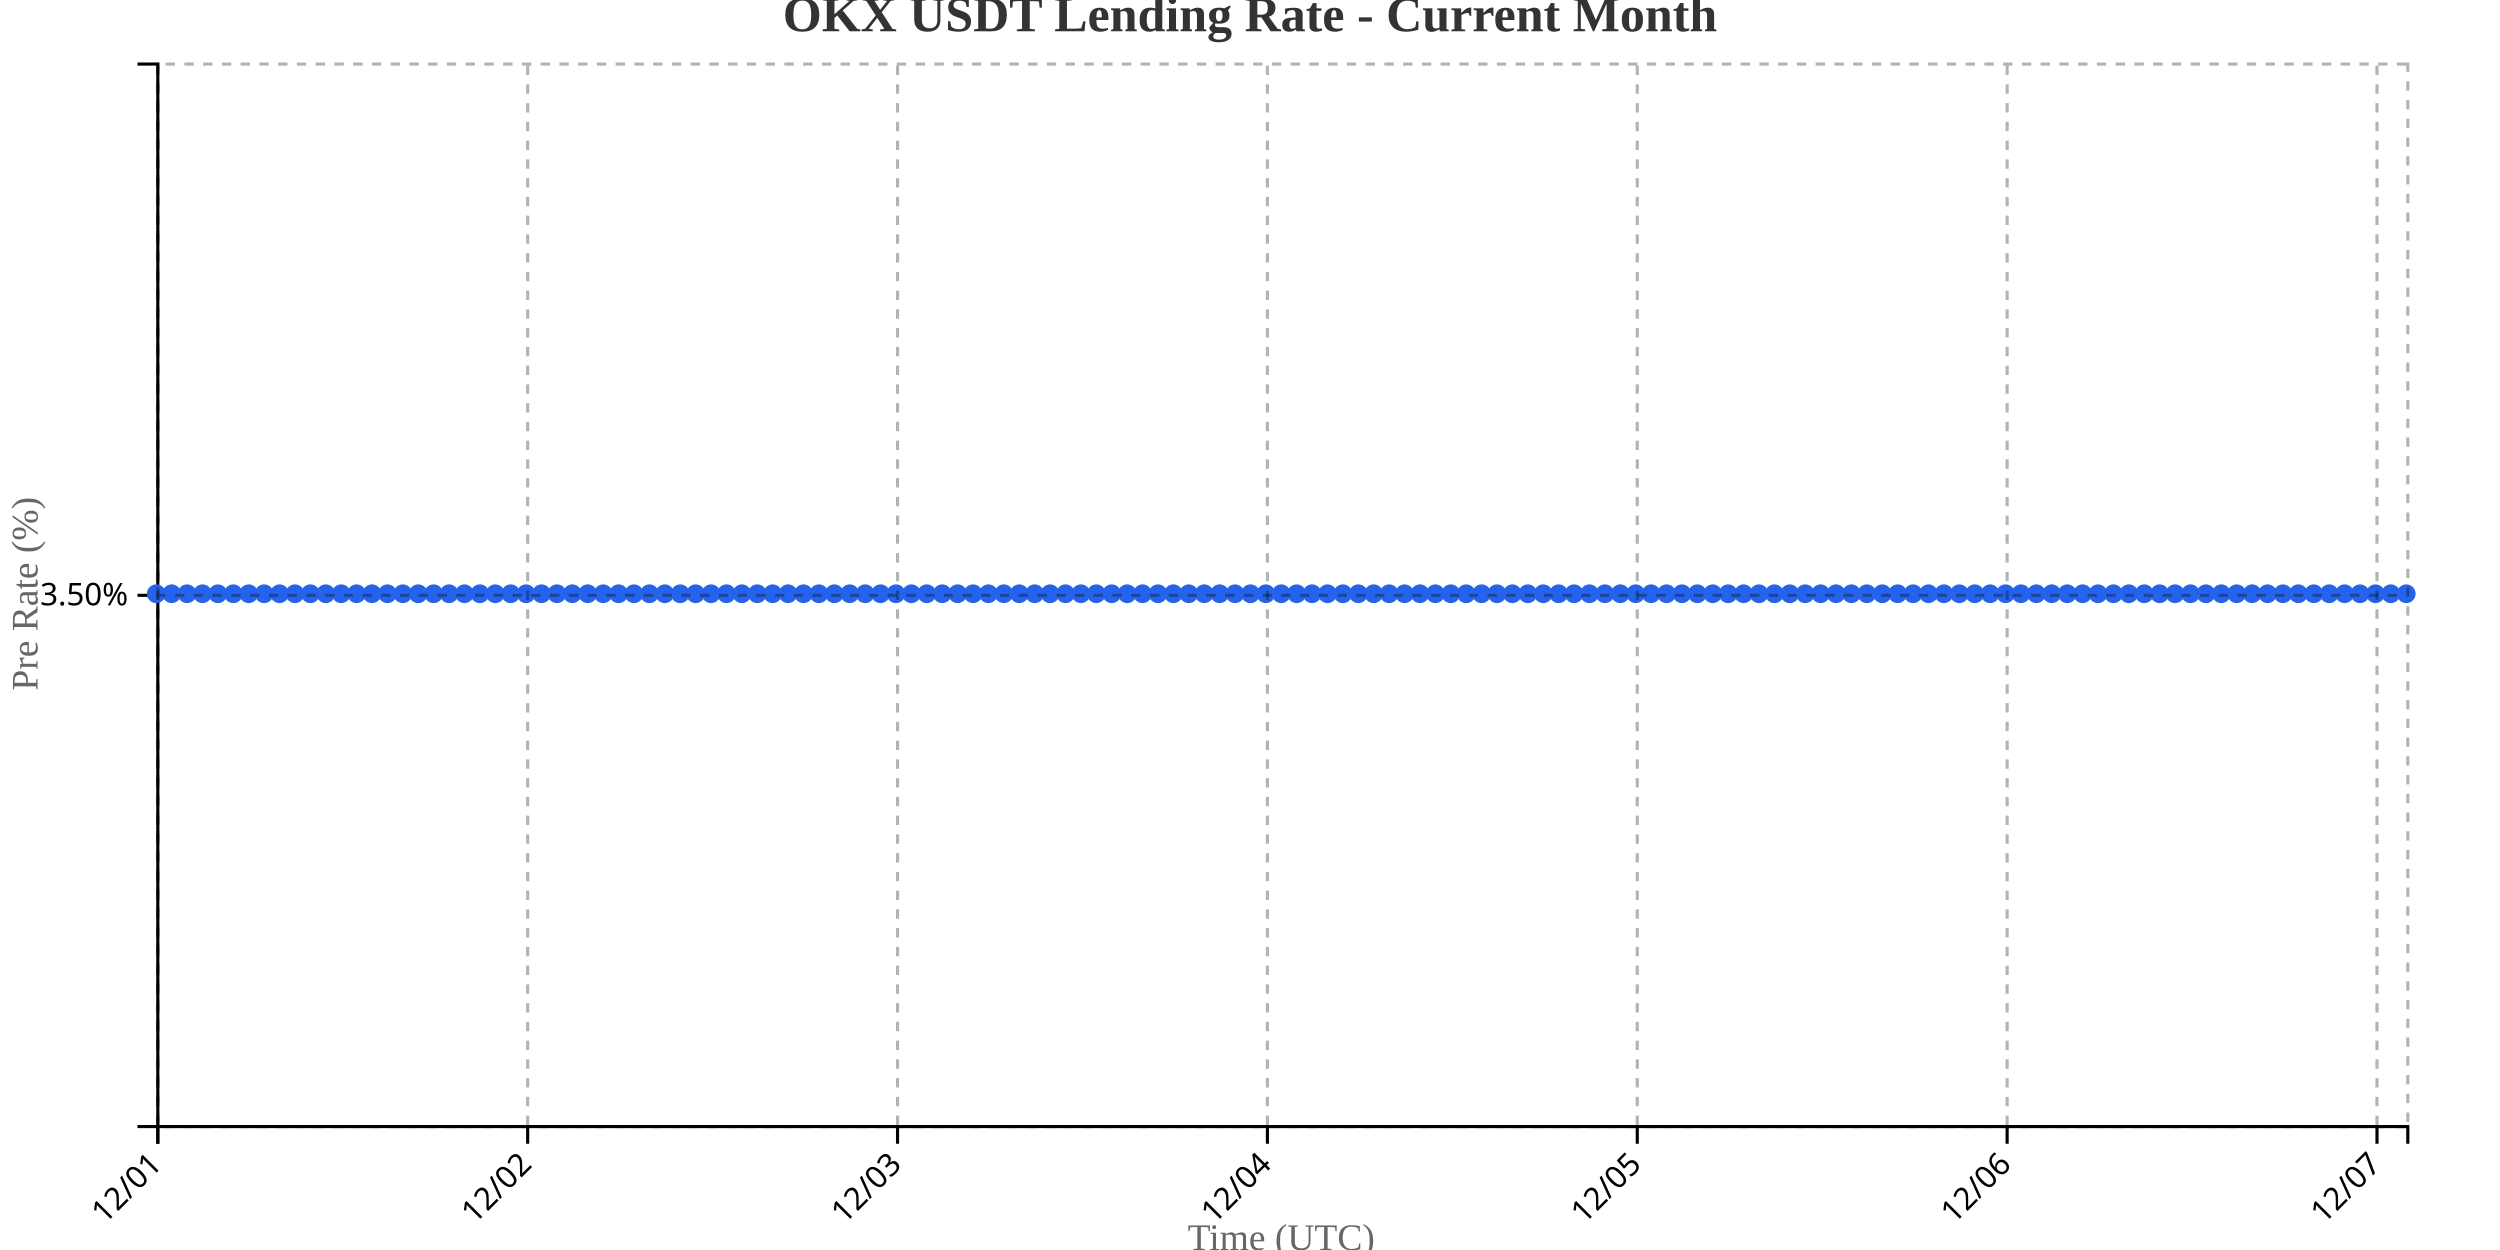
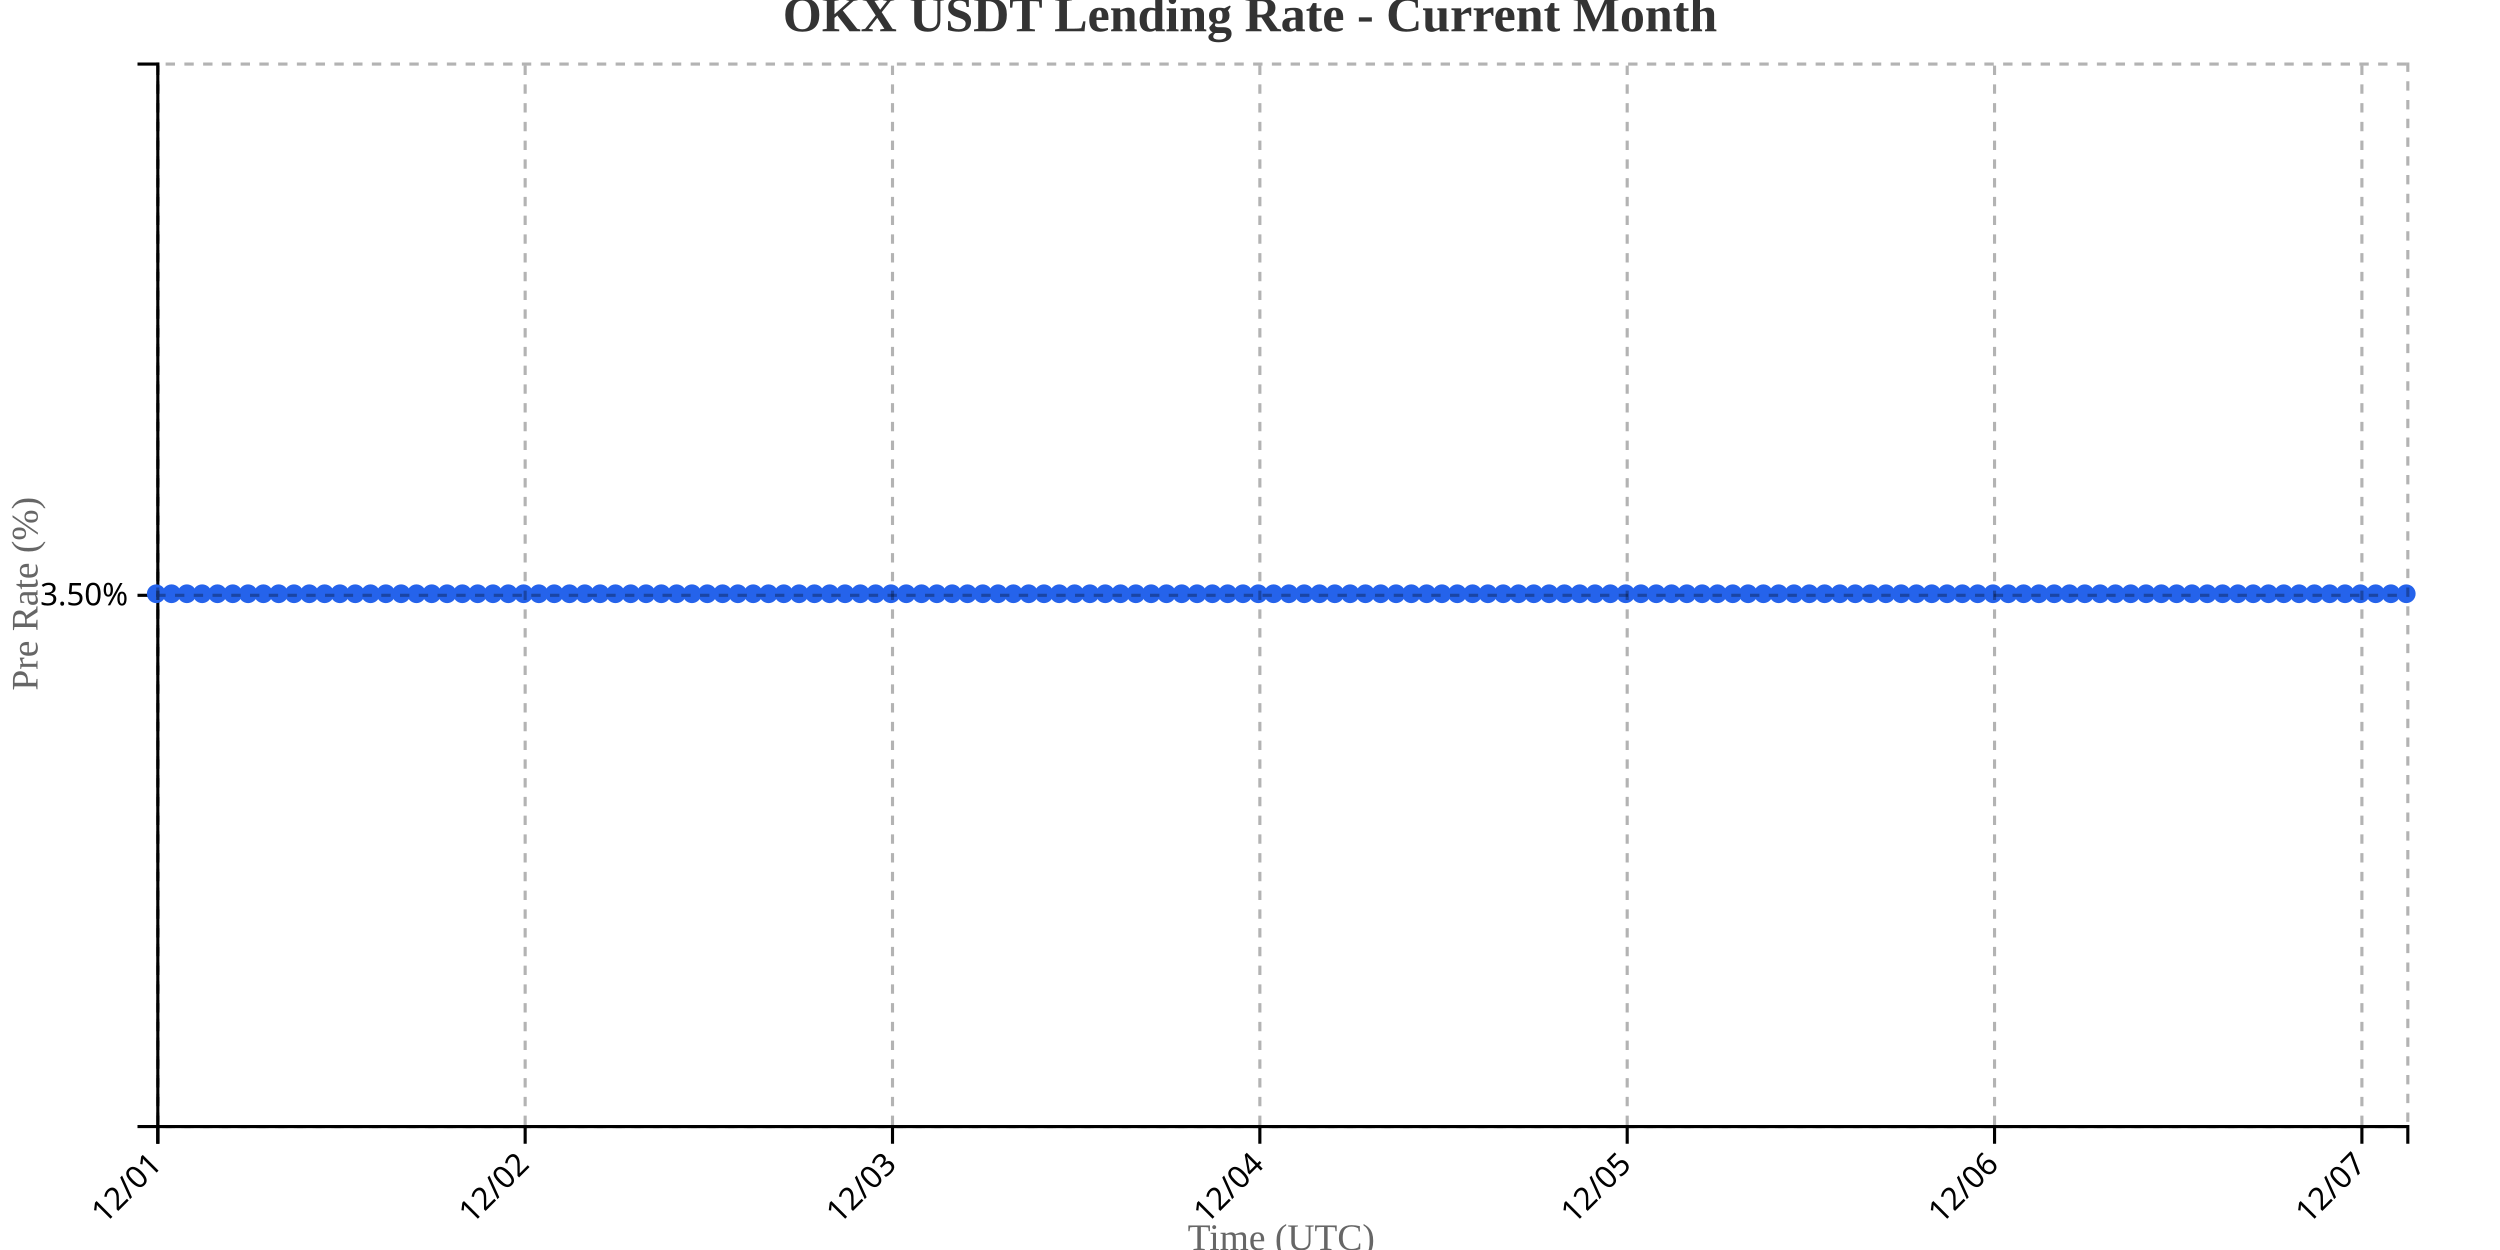
<svg xmlns="http://www.w3.org/2000/svg" width="800" height="400">
  <g transform="translate(50,20)">
    <g transform="translate(0,340)" fill="none" font-size="10" font-family="sans-serif" text-anchor="middle">
      <path class="domain" stroke="currentColor" d="M0.5,6V0.5H720.5V6" />
      <g class="tick" opacity="1" transform="translate(0.5,0)">
        <line stroke="currentColor" y2="6" />
        <text fill="currentColor" y="9" dy=".15em" style="text-anchor: end;" dx="-.8em" transform="rotate(-45)">12/01</text>
      </g>
-       <g class="tick" opacity="1" transform="translate(118.8562,0)">
+       <g class="tick" opacity="1" transform="translate(118.051,0)">
        <line stroke="currentColor" y2="6" />
        <text fill="currentColor" y="9" dy=".15em" style="text-anchor: end;" dx="-.8em" transform="rotate(-45)">12/02</text>
      </g>
-       <g class="tick" opacity="1" transform="translate(237.2123,0)">
+       <g class="tick" opacity="1" transform="translate(235.602,0)">
        <line stroke="currentColor" y2="6" />
        <text fill="currentColor" y="9" dy=".15em" style="text-anchor: end;" dx="-.8em" transform="rotate(-45)">12/03</text>
      </g>
-       <g class="tick" opacity="1" transform="translate(355.5685,0)">
+       <g class="tick" opacity="1" transform="translate(353.1531,0)">
        <line stroke="currentColor" y2="6" />
        <text fill="currentColor" y="9" dy=".15em" style="text-anchor: end;" dx="-.8em" transform="rotate(-45)">12/04</text>
      </g>
-       <g class="tick" opacity="1" transform="translate(473.9247,0)">
+       <g class="tick" opacity="1" transform="translate(470.7041,0)">
        <line stroke="currentColor" y2="6" />
        <text fill="currentColor" y="9" dy=".15em" style="text-anchor: end;" dx="-.8em" transform="rotate(-45)">12/05</text>
      </g>
-       <g class="tick" opacity="1" transform="translate(592.2808,0)">
+       <g class="tick" opacity="1" transform="translate(588.2551,0)">
        <line stroke="currentColor" y2="6" />
        <text fill="currentColor" y="9" dy=".15em" style="text-anchor: end;" dx="-.8em" transform="rotate(-45)">12/06</text>
      </g>
-       <g class="tick" opacity="1" transform="translate(710.637,0)">
+       <g class="tick" opacity="1" transform="translate(705.8061,0)">
        <line stroke="currentColor" y2="6" />
        <text fill="currentColor" y="9" dy=".15em" style="text-anchor: end;" dx="-.8em" transform="rotate(-45)">12/07</text>
      </g>
    </g>
    <g fill="none" font-size="10" font-family="sans-serif" text-anchor="end">
      <path class="domain" stroke="currentColor" d="M-6,340.5H0.5V0.5H-6" />
      <g class="tick" opacity="1" transform="translate(0,170.5)">
        <line stroke="currentColor" x2="-6" />
        <text fill="currentColor" x="-9" dy="0.32em">3.50%</text>
      </g>
    </g>
    <text transform="rotate(-90)" y="-50" x="-170" dy="1em" style="text-anchor: middle; font-size: 12px; fill: #666;">Pre Rate (%)</text>
    <text transform="translate(360, 380)" style="text-anchor: middle; font-size: 12px; fill: #666;">Time (UTC)</text>
-     <path fill="none" stroke="#2563eb" stroke-width="2" d="M0,170C1.644,170,3.288,170,4.932,170C6.575,170,8.219,170,9.863,170C11.507,170,13.151,170,14.795,170C16.438,170,18.082,170,19.726,170C21.37,170,23.014,170,24.658,170C26.301,170,27.945,170,29.589,170C31.233,170,32.877,170,34.521,170C36.164,170,37.808,170,39.452,170C41.096,170,42.74,170,44.384,170C46.027,170,47.671,170,49.315,170C50.959,170,52.603,170,54.247,170C55.89,170,57.534,170,59.178,170C60.822,170,62.466,170,64.11,170C65.753,170,67.397,170,69.041,170C70.685,170,72.329,170,73.973,170C75.616,170,77.26,170,78.904,170C80.548,170,82.192,170,83.836,170C85.479,170,87.123,170,88.767,170C90.411,170,92.055,170,93.699,170C95.342,170,96.986,170,98.63,170C100.274,170,101.918,170,103.562,170C105.205,170,106.849,170,108.493,170C110.137,170,111.781,170,113.425,170C115.068,170,116.712,170,118.356,170C120,170,121.644,170,123.288,170C124.932,170,126.575,170,128.219,170C129.863,170,131.507,170,133.151,170C134.795,170,136.438,170,138.082,170C139.726,170,141.37,170,143.014,170C144.658,170,146.301,170,147.945,170C149.589,170,151.233,170,152.877,170C154.521,170,156.164,170,157.808,170C159.452,170,161.096,170,162.74,170C164.384,170,166.027,170,167.671,170C169.315,170,170.959,170,172.603,170C174.247,170,175.89,170,177.534,170C179.178,170,180.822,170,182.466,170C184.11,170,185.753,170,187.397,170C189.041,170,190.685,170,192.329,170C193.973,170,195.616,170,197.26,170C198.904,170,200.548,170,202.192,170C203.836,170,205.479,170,207.123,170C208.767,170,210.411,170,212.055,170C213.699,170,215.342,170,216.986,170C218.63,170,220.274,170,221.918,170C223.562,170,225.205,170,226.849,170C228.493,170,230.137,170,231.781,170C233.425,170,235.068,170,236.712,170C238.356,170,240,170,241.644,170C243.288,170,244.932,170,246.575,170C248.219,170,249.863,170,251.507,170C253.151,170,254.795,170,256.438,170C258.082,170,259.726,170,261.37,170C263.014,170,264.658,170,266.301,170C267.945,170,269.589,170,271.233,170C272.877,170,274.521,170,276.164,170C277.808,170,279.452,170,281.096,170C282.74,170,284.384,170,286.027,170C287.671,170,289.315,170,290.959,170C292.603,170,294.247,170,295.89,170C297.534,170,299.178,170,300.822,170C302.466,170,304.11,170,305.753,170C307.397,170,309.041,170,310.685,170C312.329,170,313.973,170,315.616,170C317.26,170,318.904,170,320.548,170C322.192,170,323.836,170,325.479,170C327.123,170,328.767,170,330.411,170C332.055,170,333.699,170,335.342,170C336.986,170,338.63,170,340.274,170C341.918,170,343.562,170,345.205,170C346.849,170,348.493,170,350.137,170C351.781,170,353.425,170,355.068,170C356.712,170,358.356,170,360,170C361.644,170,363.288,170,364.932,170C366.575,170,368.219,170,369.863,170C371.507,170,373.151,170,374.795,170C376.438,170,378.082,170,379.726,170C381.37,170,383.014,170,384.658,170C386.301,170,387.945,170,389.589,170C391.233,170,392.877,170,394.521,170C396.164,170,397.808,170,399.452,170C401.096,170,402.74,170,404.384,170C406.027,170,407.671,170,409.315,170C410.959,170,412.603,170,414.247,170C415.89,170,417.534,170,419.178,170C420.822,170,422.466,170,424.11,170C425.753,170,427.397,170,429.041,170C430.685,170,432.329,170,433.973,170C435.616,170,437.26,170,438.904,170C440.548,170,442.192,170,443.836,170C445.479,170,447.123,170,448.767,170C450.411,170,452.055,170,453.699,170C455.342,170,456.986,170,458.63,170C460.274,170,461.918,170,463.562,170C465.205,170,466.849,170,468.493,170C470.137,170,471.781,170,473.425,170C475.068,170,476.712,170,478.356,170C480,170,481.644,170,483.288,170C484.932,170,486.575,170,488.219,170C489.863,170,491.507,170,493.151,170C494.795,170,496.438,170,498.082,170C499.726,170,501.37,170,503.014,170C504.658,170,506.301,170,507.945,170C509.589,170,511.233,170,512.877,170C514.521,170,516.164,170,517.808,170C519.452,170,521.096,170,522.74,170C524.384,170,526.027,170,527.671,170C529.315,170,530.959,170,532.603,170C534.247,170,535.89,170,537.534,170C539.178,170,540.822,170,542.466,170C544.11,170,545.753,170,547.397,170C549.041,170,550.685,170,552.329,170C553.973,170,555.616,170,557.26,170C558.904,170,560.548,170,562.192,170C563.836,170,565.479,170,567.123,170C568.767,170,570.411,170,572.055,170C573.699,170,575.342,170,576.986,170C578.63,170,580.274,170,581.918,170C583.562,170,585.205,170,586.849,170C588.493,170,590.137,170,591.781,170C593.425,170,595.068,170,596.712,170C598.356,170,600,170,601.644,170C603.288,170,604.932,170,606.575,170C608.219,170,609.863,170,611.507,170C613.151,170,614.795,170,616.438,170C618.082,170,619.726,170,621.37,170C623.014,170,624.658,170,626.301,170C627.945,170,629.589,170,631.233,170C632.877,170,634.521,170,636.164,170C637.808,170,639.452,170,641.096,170C642.74,170,644.384,170,646.027,170C647.671,170,649.315,170,650.959,170C652.603,170,654.247,170,655.89,170C657.534,170,659.178,170,660.822,170C662.466,170,664.11,170,665.753,170C667.397,170,669.041,170,670.685,170C672.329,170,673.973,170,675.616,170C677.26,170,678.904,170,680.548,170C682.192,170,683.836,170,685.479,170C687.123,170,688.767,170,690.411,170C692.055,170,693.699,170,695.342,170C696.986,170,698.63,170,700.274,170C701.918,170,703.562,170,705.205,170C706.849,170,708.493,170,710.137,170C711.781,170,713.425,170,715.068,170C716.712,170,718.356,170,720,170" />
+     <path fill="none" stroke="#2563eb" stroke-width="2" d="M0,170C1.633,170,3.265,170,4.898,170C6.531,170,8.163,170,9.796,170C11.429,170,13.061,170,14.694,170C16.327,170,17.959,170,19.592,170C21.224,170,22.857,170,24.49,170C26.122,170,27.755,170,29.388,170C31.02,170,32.653,170,34.286,170C35.918,170,37.551,170,39.184,170C40.816,170,42.449,170,44.082,170C45.714,170,47.347,170,48.98,170C50.612,170,52.245,170,53.878,170C55.51,170,57.143,170,58.776,170C60.408,170,62.041,170,63.673,170C65.306,170,66.939,170,68.571,170C70.204,170,71.837,170,73.469,170C75.102,170,76.735,170,78.367,170C80,170,81.633,170,83.265,170C84.898,170,86.531,170,88.163,170C89.796,170,91.429,170,93.061,170C94.694,170,96.327,170,97.959,170C99.592,170,101.224,170,102.857,170C104.49,170,106.122,170,107.755,170C109.388,170,111.02,170,112.653,170C114.286,170,115.918,170,117.551,170C119.184,170,120.816,170,122.449,170C124.082,170,125.714,170,127.347,170C128.98,170,130.612,170,132.245,170C133.878,170,135.51,170,137.143,170C138.776,170,140.408,170,142.041,170C143.673,170,145.306,170,146.939,170C148.571,170,150.204,170,151.837,170C153.469,170,155.102,170,156.735,170C158.367,170,160,170,161.633,170C163.265,170,164.898,170,166.531,170C168.163,170,169.796,170,171.429,170C173.061,170,174.694,170,176.327,170C177.959,170,179.592,170,181.224,170C182.857,170,184.49,170,186.122,170C187.755,170,189.388,170,191.02,170C192.653,170,194.286,170,195.918,170C197.551,170,199.184,170,200.816,170C202.449,170,204.082,170,205.714,170C207.347,170,208.98,170,210.612,170C212.245,170,213.878,170,215.51,170C217.143,170,218.776,170,220.408,170C222.041,170,223.673,170,225.306,170C226.939,170,228.571,170,230.204,170C231.837,170,233.469,170,235.102,170C236.735,170,238.367,170,240,170C241.633,170,243.265,170,244.898,170C246.531,170,248.163,170,249.796,170C251.429,170,253.061,170,254.694,170C256.327,170,257.959,170,259.592,170C261.224,170,262.857,170,264.49,170C266.122,170,267.755,170,269.388,170C271.02,170,272.653,170,274.286,170C275.918,170,277.551,170,279.184,170C280.816,170,282.449,170,284.082,170C285.714,170,287.347,170,288.98,170C290.612,170,292.245,170,293.878,170C295.51,170,297.143,170,298.776,170C300.408,170,302.041,170,303.673,170C305.306,170,306.939,170,308.571,170C310.204,170,311.837,170,313.469,170C315.102,170,316.735,170,318.367,170C320,170,321.633,170,323.265,170C324.898,170,326.531,170,328.163,170C329.796,170,331.429,170,333.061,170C334.694,170,336.327,170,337.959,170C339.592,170,341.224,170,342.857,170C344.49,170,346.122,170,347.755,170C349.388,170,351.02,170,352.653,170C354.286,170,355.918,170,357.551,170C359.184,170,360.816,170,362.449,170C364.082,170,365.714,170,367.347,170C368.98,170,370.612,170,372.245,170C373.878,170,375.51,170,377.143,170C378.776,170,380.408,170,382.041,170C383.673,170,385.306,170,386.939,170C388.571,170,390.204,170,391.837,170C393.469,170,395.102,170,396.735,170C398.367,170,400,170,401.633,170C403.265,170,404.898,170,406.531,170C408.163,170,409.796,170,411.429,170C413.061,170,414.694,170,416.327,170C417.959,170,419.592,170,421.224,170C422.857,170,424.49,170,426.122,170C427.755,170,429.388,170,431.02,170C432.653,170,434.286,170,435.918,170C437.551,170,439.184,170,440.816,170C442.449,170,444.082,170,445.714,170C447.347,170,448.98,170,450.612,170C452.245,170,453.878,170,455.51,170C457.143,170,458.776,170,460.408,170C462.041,170,463.673,170,465.306,170C466.939,170,468.571,170,470.204,170C471.837,170,473.469,170,475.102,170C476.735,170,478.367,170,480,170C481.633,170,483.265,170,484.898,170C486.531,170,488.163,170,489.796,170C491.429,170,493.061,170,494.694,170C496.327,170,497.959,170,499.592,170C501.224,170,502.857,170,504.49,170C506.122,170,507.755,170,509.388,170C511.02,170,512.653,170,514.286,170C515.918,170,517.551,170,519.184,170C520.816,170,522.449,170,524.082,170C525.714,170,527.347,170,528.98,170C530.612,170,532.245,170,533.878,170C535.51,170,537.143,170,538.776,170C540.408,170,542.041,170,543.673,170C545.306,170,546.939,170,548.571,170C550.204,170,551.837,170,553.469,170C555.102,170,556.735,170,558.367,170C560,170,561.633,170,563.265,170C564.898,170,566.531,170,568.163,170C569.796,170,571.429,170,573.061,170C574.694,170,576.327,170,577.959,170C579.592,170,581.224,170,582.857,170C584.49,170,586.122,170,587.755,170C589.388,170,591.02,170,592.653,170C594.286,170,595.918,170,597.551,170C599.184,170,600.816,170,602.449,170C604.082,170,605.714,170,607.347,170C608.98,170,610.612,170,612.245,170C613.878,170,615.51,170,617.143,170C618.776,170,620.408,170,622.041,170C623.673,170,625.306,170,626.939,170C628.571,170,630.204,170,631.837,170C633.469,170,635.102,170,636.735,170C638.367,170,640,170,641.633,170C643.265,170,644.898,170,646.531,170C648.163,170,649.796,170,651.429,170C653.061,170,654.694,170,656.327,170C657.959,170,659.592,170,661.224,170C662.857,170,664.49,170,666.122,170C667.755,170,669.388,170,671.02,170C672.653,170,674.286,170,675.918,170C677.551,170,679.184,170,680.816,170C682.449,170,684.082,170,685.714,170C687.347,170,688.98,170,690.612,170C692.245,170,693.878,170,695.51,170C697.143,170,698.776,170,700.408,170C702.041,170,703.673,170,705.306,170C706.939,170,708.571,170,710.204,170C711.837,170,713.469,170,715.102,170C716.735,170,718.367,170,720,170" />
    <circle class="dot" cx="0" cy="170" r="3" fill="#2563eb" />
-     <circle class="dot" cx="4.932" cy="170" r="3" fill="#2563eb" />
-     <circle class="dot" cx="9.863" cy="170" r="3" fill="#2563eb" />
-     <circle class="dot" cx="14.795" cy="170" r="3" fill="#2563eb" />
-     <circle class="dot" cx="19.726" cy="170" r="3" fill="#2563eb" />
-     <circle class="dot" cx="24.658" cy="170" r="3" fill="#2563eb" />
-     <circle class="dot" cx="29.589" cy="170" r="3" fill="#2563eb" />
-     <circle class="dot" cx="34.521" cy="170" r="3" fill="#2563eb" />
-     <circle class="dot" cx="39.452" cy="170" r="3" fill="#2563eb" />
-     <circle class="dot" cx="44.384" cy="170" r="3" fill="#2563eb" />
-     <circle class="dot" cx="49.315" cy="170" r="3" fill="#2563eb" />
-     <circle class="dot" cx="54.247" cy="170" r="3" fill="#2563eb" />
-     <circle class="dot" cx="59.178" cy="170" r="3" fill="#2563eb" />
-     <circle class="dot" cx="64.11" cy="170" r="3" fill="#2563eb" />
-     <circle class="dot" cx="69.041" cy="170" r="3" fill="#2563eb" />
-     <circle class="dot" cx="73.973" cy="170" r="3" fill="#2563eb" />
-     <circle class="dot" cx="78.904" cy="170" r="3" fill="#2563eb" />
-     <circle class="dot" cx="83.836" cy="170" r="3" fill="#2563eb" />
-     <circle class="dot" cx="88.767" cy="170" r="3" fill="#2563eb" />
-     <circle class="dot" cx="93.699" cy="170" r="3" fill="#2563eb" />
-     <circle class="dot" cx="98.63" cy="170" r="3" fill="#2563eb" />
-     <circle class="dot" cx="103.562" cy="170" r="3" fill="#2563eb" />
-     <circle class="dot" cx="108.493" cy="170" r="3" fill="#2563eb" />
-     <circle class="dot" cx="113.425" cy="170" r="3" fill="#2563eb" />
-     <circle class="dot" cx="118.356" cy="170" r="3" fill="#2563eb" />
-     <circle class="dot" cx="123.288" cy="170" r="3" fill="#2563eb" />
-     <circle class="dot" cx="128.219" cy="170" r="3" fill="#2563eb" />
-     <circle class="dot" cx="133.151" cy="170" r="3" fill="#2563eb" />
-     <circle class="dot" cx="138.082" cy="170" r="3" fill="#2563eb" />
-     <circle class="dot" cx="143.014" cy="170" r="3" fill="#2563eb" />
-     <circle class="dot" cx="147.945" cy="170" r="3" fill="#2563eb" />
-     <circle class="dot" cx="152.877" cy="170" r="3" fill="#2563eb" />
-     <circle class="dot" cx="157.808" cy="170" r="3" fill="#2563eb" />
-     <circle class="dot" cx="162.74" cy="170" r="3" fill="#2563eb" />
-     <circle class="dot" cx="167.671" cy="170" r="3" fill="#2563eb" />
-     <circle class="dot" cx="172.603" cy="170" r="3" fill="#2563eb" />
-     <circle class="dot" cx="177.534" cy="170" r="3" fill="#2563eb" />
-     <circle class="dot" cx="182.466" cy="170" r="3" fill="#2563eb" />
-     <circle class="dot" cx="187.397" cy="170" r="3" fill="#2563eb" />
-     <circle class="dot" cx="192.329" cy="170" r="3" fill="#2563eb" />
-     <circle class="dot" cx="197.26" cy="170" r="3" fill="#2563eb" />
-     <circle class="dot" cx="202.192" cy="170" r="3" fill="#2563eb" />
-     <circle class="dot" cx="207.123" cy="170" r="3" fill="#2563eb" />
-     <circle class="dot" cx="212.055" cy="170" r="3" fill="#2563eb" />
-     <circle class="dot" cx="216.986" cy="170" r="3" fill="#2563eb" />
-     <circle class="dot" cx="221.918" cy="170" r="3" fill="#2563eb" />
-     <circle class="dot" cx="226.849" cy="170" r="3" fill="#2563eb" />
-     <circle class="dot" cx="231.781" cy="170" r="3" fill="#2563eb" />
-     <circle class="dot" cx="236.712" cy="170" r="3" fill="#2563eb" />
-     <circle class="dot" cx="241.644" cy="170" r="3" fill="#2563eb" />
-     <circle class="dot" cx="246.575" cy="170" r="3" fill="#2563eb" />
-     <circle class="dot" cx="251.507" cy="170" r="3" fill="#2563eb" />
-     <circle class="dot" cx="256.438" cy="170" r="3" fill="#2563eb" />
-     <circle class="dot" cx="261.37" cy="170" r="3" fill="#2563eb" />
-     <circle class="dot" cx="266.301" cy="170" r="3" fill="#2563eb" />
-     <circle class="dot" cx="271.233" cy="170" r="3" fill="#2563eb" />
-     <circle class="dot" cx="276.164" cy="170" r="3" fill="#2563eb" />
-     <circle class="dot" cx="281.096" cy="170" r="3" fill="#2563eb" />
-     <circle class="dot" cx="286.027" cy="170" r="3" fill="#2563eb" />
-     <circle class="dot" cx="290.959" cy="170" r="3" fill="#2563eb" />
-     <circle class="dot" cx="295.89" cy="170" r="3" fill="#2563eb" />
-     <circle class="dot" cx="300.822" cy="170" r="3" fill="#2563eb" />
-     <circle class="dot" cx="305.753" cy="170" r="3" fill="#2563eb" />
-     <circle class="dot" cx="310.685" cy="170" r="3" fill="#2563eb" />
-     <circle class="dot" cx="315.616" cy="170" r="3" fill="#2563eb" />
-     <circle class="dot" cx="320.548" cy="170" r="3" fill="#2563eb" />
-     <circle class="dot" cx="325.479" cy="170" r="3" fill="#2563eb" />
-     <circle class="dot" cx="330.411" cy="170" r="3" fill="#2563eb" />
-     <circle class="dot" cx="335.342" cy="170" r="3" fill="#2563eb" />
-     <circle class="dot" cx="340.274" cy="170" r="3" fill="#2563eb" />
-     <circle class="dot" cx="345.205" cy="170" r="3" fill="#2563eb" />
-     <circle class="dot" cx="350.137" cy="170" r="3" fill="#2563eb" />
-     <circle class="dot" cx="355.068" cy="170" r="3" fill="#2563eb" />
-     <circle class="dot" cx="360" cy="170" r="3" fill="#2563eb" />
-     <circle class="dot" cx="364.932" cy="170" r="3" fill="#2563eb" />
-     <circle class="dot" cx="369.863" cy="170" r="3" fill="#2563eb" />
-     <circle class="dot" cx="374.795" cy="170" r="3" fill="#2563eb" />
-     <circle class="dot" cx="379.726" cy="170" r="3" fill="#2563eb" />
-     <circle class="dot" cx="384.658" cy="170" r="3" fill="#2563eb" />
-     <circle class="dot" cx="389.589" cy="170" r="3" fill="#2563eb" />
-     <circle class="dot" cx="394.521" cy="170" r="3" fill="#2563eb" />
-     <circle class="dot" cx="399.452" cy="170" r="3" fill="#2563eb" />
-     <circle class="dot" cx="404.384" cy="170" r="3" fill="#2563eb" />
-     <circle class="dot" cx="409.315" cy="170" r="3" fill="#2563eb" />
-     <circle class="dot" cx="414.247" cy="170" r="3" fill="#2563eb" />
-     <circle class="dot" cx="419.178" cy="170" r="3" fill="#2563eb" />
-     <circle class="dot" cx="424.11" cy="170" r="3" fill="#2563eb" />
-     <circle class="dot" cx="429.041" cy="170" r="3" fill="#2563eb" />
-     <circle class="dot" cx="433.973" cy="170" r="3" fill="#2563eb" />
-     <circle class="dot" cx="438.904" cy="170" r="3" fill="#2563eb" />
-     <circle class="dot" cx="443.836" cy="170" r="3" fill="#2563eb" />
-     <circle class="dot" cx="448.767" cy="170" r="3" fill="#2563eb" />
-     <circle class="dot" cx="453.699" cy="170" r="3" fill="#2563eb" />
-     <circle class="dot" cx="458.63" cy="170" r="3" fill="#2563eb" />
-     <circle class="dot" cx="463.562" cy="170" r="3" fill="#2563eb" />
-     <circle class="dot" cx="468.493" cy="170" r="3" fill="#2563eb" />
-     <circle class="dot" cx="473.425" cy="170" r="3" fill="#2563eb" />
-     <circle class="dot" cx="478.356" cy="170" r="3" fill="#2563eb" />
-     <circle class="dot" cx="483.288" cy="170" r="3" fill="#2563eb" />
-     <circle class="dot" cx="488.219" cy="170" r="3" fill="#2563eb" />
-     <circle class="dot" cx="493.151" cy="170" r="3" fill="#2563eb" />
-     <circle class="dot" cx="498.082" cy="170" r="3" fill="#2563eb" />
-     <circle class="dot" cx="503.014" cy="170" r="3" fill="#2563eb" />
-     <circle class="dot" cx="507.945" cy="170" r="3" fill="#2563eb" />
-     <circle class="dot" cx="512.877" cy="170" r="3" fill="#2563eb" />
-     <circle class="dot" cx="517.808" cy="170" r="3" fill="#2563eb" />
-     <circle class="dot" cx="522.74" cy="170" r="3" fill="#2563eb" />
-     <circle class="dot" cx="527.671" cy="170" r="3" fill="#2563eb" />
-     <circle class="dot" cx="532.603" cy="170" r="3" fill="#2563eb" />
-     <circle class="dot" cx="537.534" cy="170" r="3" fill="#2563eb" />
-     <circle class="dot" cx="542.466" cy="170" r="3" fill="#2563eb" />
-     <circle class="dot" cx="547.397" cy="170" r="3" fill="#2563eb" />
-     <circle class="dot" cx="552.329" cy="170" r="3" fill="#2563eb" />
-     <circle class="dot" cx="557.26" cy="170" r="3" fill="#2563eb" />
-     <circle class="dot" cx="562.192" cy="170" r="3" fill="#2563eb" />
-     <circle class="dot" cx="567.123" cy="170" r="3" fill="#2563eb" />
-     <circle class="dot" cx="572.055" cy="170" r="3" fill="#2563eb" />
-     <circle class="dot" cx="576.986" cy="170" r="3" fill="#2563eb" />
-     <circle class="dot" cx="581.918" cy="170" r="3" fill="#2563eb" />
-     <circle class="dot" cx="586.849" cy="170" r="3" fill="#2563eb" />
-     <circle class="dot" cx="591.781" cy="170" r="3" fill="#2563eb" />
-     <circle class="dot" cx="596.712" cy="170" r="3" fill="#2563eb" />
-     <circle class="dot" cx="601.644" cy="170" r="3" fill="#2563eb" />
-     <circle class="dot" cx="606.575" cy="170" r="3" fill="#2563eb" />
-     <circle class="dot" cx="611.507" cy="170" r="3" fill="#2563eb" />
-     <circle class="dot" cx="616.438" cy="170" r="3" fill="#2563eb" />
-     <circle class="dot" cx="621.37" cy="170" r="3" fill="#2563eb" />
-     <circle class="dot" cx="626.301" cy="170" r="3" fill="#2563eb" />
-     <circle class="dot" cx="631.233" cy="170" r="3" fill="#2563eb" />
-     <circle class="dot" cx="636.164" cy="170" r="3" fill="#2563eb" />
-     <circle class="dot" cx="641.096" cy="170" r="3" fill="#2563eb" />
-     <circle class="dot" cx="646.027" cy="170" r="3" fill="#2563eb" />
-     <circle class="dot" cx="650.959" cy="170" r="3" fill="#2563eb" />
-     <circle class="dot" cx="655.89" cy="170" r="3" fill="#2563eb" />
-     <circle class="dot" cx="660.822" cy="170" r="3" fill="#2563eb" />
-     <circle class="dot" cx="665.753" cy="170" r="3" fill="#2563eb" />
-     <circle class="dot" cx="670.685" cy="170" r="3" fill="#2563eb" />
-     <circle class="dot" cx="675.616" cy="170" r="3" fill="#2563eb" />
-     <circle class="dot" cx="680.548" cy="170" r="3" fill="#2563eb" />
-     <circle class="dot" cx="685.479" cy="170" r="3" fill="#2563eb" />
-     <circle class="dot" cx="690.411" cy="170" r="3" fill="#2563eb" />
-     <circle class="dot" cx="695.342" cy="170" r="3" fill="#2563eb" />
-     <circle class="dot" cx="700.274" cy="170" r="3" fill="#2563eb" />
-     <circle class="dot" cx="705.205" cy="170" r="3" fill="#2563eb" />
-     <circle class="dot" cx="710.137" cy="170" r="3" fill="#2563eb" />
-     <circle class="dot" cx="715.068" cy="170" r="3" fill="#2563eb" />
+     <circle class="dot" cx="4.898" cy="170" r="3" fill="#2563eb" />
+     <circle class="dot" cx="9.796" cy="170" r="3" fill="#2563eb" />
+     <circle class="dot" cx="14.694" cy="170" r="3" fill="#2563eb" />
+     <circle class="dot" cx="19.592" cy="170" r="3" fill="#2563eb" />
+     <circle class="dot" cx="24.49" cy="170" r="3" fill="#2563eb" />
+     <circle class="dot" cx="29.388" cy="170" r="3" fill="#2563eb" />
+     <circle class="dot" cx="34.286" cy="170" r="3" fill="#2563eb" />
+     <circle class="dot" cx="39.184" cy="170" r="3" fill="#2563eb" />
+     <circle class="dot" cx="44.082" cy="170" r="3" fill="#2563eb" />
+     <circle class="dot" cx="48.98" cy="170" r="3" fill="#2563eb" />
+     <circle class="dot" cx="53.878" cy="170" r="3" fill="#2563eb" />
+     <circle class="dot" cx="58.776" cy="170" r="3" fill="#2563eb" />
+     <circle class="dot" cx="63.673" cy="170" r="3" fill="#2563eb" />
+     <circle class="dot" cx="68.571" cy="170" r="3" fill="#2563eb" />
+     <circle class="dot" cx="73.469" cy="170" r="3" fill="#2563eb" />
+     <circle class="dot" cx="78.367" cy="170" r="3" fill="#2563eb" />
+     <circle class="dot" cx="83.265" cy="170" r="3" fill="#2563eb" />
+     <circle class="dot" cx="88.163" cy="170" r="3" fill="#2563eb" />
+     <circle class="dot" cx="93.061" cy="170" r="3" fill="#2563eb" />
+     <circle class="dot" cx="97.959" cy="170" r="3" fill="#2563eb" />
+     <circle class="dot" cx="102.857" cy="170" r="3" fill="#2563eb" />
+     <circle class="dot" cx="107.755" cy="170" r="3" fill="#2563eb" />
+     <circle class="dot" cx="112.653" cy="170" r="3" fill="#2563eb" />
+     <circle class="dot" cx="117.551" cy="170" r="3" fill="#2563eb" />
+     <circle class="dot" cx="122.449" cy="170" r="3" fill="#2563eb" />
+     <circle class="dot" cx="127.347" cy="170" r="3" fill="#2563eb" />
+     <circle class="dot" cx="132.245" cy="170" r="3" fill="#2563eb" />
+     <circle class="dot" cx="137.143" cy="170" r="3" fill="#2563eb" />
+     <circle class="dot" cx="142.041" cy="170" r="3" fill="#2563eb" />
+     <circle class="dot" cx="146.939" cy="170" r="3" fill="#2563eb" />
+     <circle class="dot" cx="151.837" cy="170" r="3" fill="#2563eb" />
+     <circle class="dot" cx="156.735" cy="170" r="3" fill="#2563eb" />
+     <circle class="dot" cx="161.633" cy="170" r="3" fill="#2563eb" />
+     <circle class="dot" cx="166.531" cy="170" r="3" fill="#2563eb" />
+     <circle class="dot" cx="171.429" cy="170" r="3" fill="#2563eb" />
+     <circle class="dot" cx="176.327" cy="170" r="3" fill="#2563eb" />
+     <circle class="dot" cx="181.224" cy="170" r="3" fill="#2563eb" />
+     <circle class="dot" cx="186.122" cy="170" r="3" fill="#2563eb" />
+     <circle class="dot" cx="191.02" cy="170" r="3" fill="#2563eb" />
+     <circle class="dot" cx="195.918" cy="170" r="3" fill="#2563eb" />
+     <circle class="dot" cx="200.816" cy="170" r="3" fill="#2563eb" />
+     <circle class="dot" cx="205.714" cy="170" r="3" fill="#2563eb" />
+     <circle class="dot" cx="210.612" cy="170" r="3" fill="#2563eb" />
+     <circle class="dot" cx="215.51" cy="170" r="3" fill="#2563eb" />
+     <circle class="dot" cx="220.408" cy="170" r="3" fill="#2563eb" />
+     <circle class="dot" cx="225.306" cy="170" r="3" fill="#2563eb" />
+     <circle class="dot" cx="230.204" cy="170" r="3" fill="#2563eb" />
+     <circle class="dot" cx="235.102" cy="170" r="3" fill="#2563eb" />
+     <circle class="dot" cx="240" cy="170" r="3" fill="#2563eb" />
+     <circle class="dot" cx="244.898" cy="170" r="3" fill="#2563eb" />
+     <circle class="dot" cx="249.796" cy="170" r="3" fill="#2563eb" />
+     <circle class="dot" cx="254.694" cy="170" r="3" fill="#2563eb" />
+     <circle class="dot" cx="259.592" cy="170" r="3" fill="#2563eb" />
+     <circle class="dot" cx="264.49" cy="170" r="3" fill="#2563eb" />
+     <circle class="dot" cx="269.388" cy="170" r="3" fill="#2563eb" />
+     <circle class="dot" cx="274.286" cy="170" r="3" fill="#2563eb" />
+     <circle class="dot" cx="279.184" cy="170" r="3" fill="#2563eb" />
+     <circle class="dot" cx="284.082" cy="170" r="3" fill="#2563eb" />
+     <circle class="dot" cx="288.98" cy="170" r="3" fill="#2563eb" />
+     <circle class="dot" cx="293.878" cy="170" r="3" fill="#2563eb" />
+     <circle class="dot" cx="298.776" cy="170" r="3" fill="#2563eb" />
+     <circle class="dot" cx="303.673" cy="170" r="3" fill="#2563eb" />
+     <circle class="dot" cx="308.571" cy="170" r="3" fill="#2563eb" />
+     <circle class="dot" cx="313.469" cy="170" r="3" fill="#2563eb" />
+     <circle class="dot" cx="318.367" cy="170" r="3" fill="#2563eb" />
+     <circle class="dot" cx="323.265" cy="170" r="3" fill="#2563eb" />
+     <circle class="dot" cx="328.163" cy="170" r="3" fill="#2563eb" />
+     <circle class="dot" cx="333.061" cy="170" r="3" fill="#2563eb" />
+     <circle class="dot" cx="337.959" cy="170" r="3" fill="#2563eb" />
+     <circle class="dot" cx="342.857" cy="170" r="3" fill="#2563eb" />
+     <circle class="dot" cx="347.755" cy="170" r="3" fill="#2563eb" />
+     <circle class="dot" cx="352.653" cy="170" r="3" fill="#2563eb" />
+     <circle class="dot" cx="357.551" cy="170" r="3" fill="#2563eb" />
+     <circle class="dot" cx="362.449" cy="170" r="3" fill="#2563eb" />
+     <circle class="dot" cx="367.347" cy="170" r="3" fill="#2563eb" />
+     <circle class="dot" cx="372.245" cy="170" r="3" fill="#2563eb" />
+     <circle class="dot" cx="377.143" cy="170" r="3" fill="#2563eb" />
+     <circle class="dot" cx="382.041" cy="170" r="3" fill="#2563eb" />
+     <circle class="dot" cx="386.939" cy="170" r="3" fill="#2563eb" />
+     <circle class="dot" cx="391.837" cy="170" r="3" fill="#2563eb" />
+     <circle class="dot" cx="396.735" cy="170" r="3" fill="#2563eb" />
+     <circle class="dot" cx="401.633" cy="170" r="3" fill="#2563eb" />
+     <circle class="dot" cx="406.531" cy="170" r="3" fill="#2563eb" />
+     <circle class="dot" cx="411.429" cy="170" r="3" fill="#2563eb" />
+     <circle class="dot" cx="416.327" cy="170" r="3" fill="#2563eb" />
+     <circle class="dot" cx="421.224" cy="170" r="3" fill="#2563eb" />
+     <circle class="dot" cx="426.122" cy="170" r="3" fill="#2563eb" />
+     <circle class="dot" cx="431.02" cy="170" r="3" fill="#2563eb" />
+     <circle class="dot" cx="435.918" cy="170" r="3" fill="#2563eb" />
+     <circle class="dot" cx="440.816" cy="170" r="3" fill="#2563eb" />
+     <circle class="dot" cx="445.714" cy="170" r="3" fill="#2563eb" />
+     <circle class="dot" cx="450.612" cy="170" r="3" fill="#2563eb" />
+     <circle class="dot" cx="455.51" cy="170" r="3" fill="#2563eb" />
+     <circle class="dot" cx="460.408" cy="170" r="3" fill="#2563eb" />
+     <circle class="dot" cx="465.306" cy="170" r="3" fill="#2563eb" />
+     <circle class="dot" cx="470.204" cy="170" r="3" fill="#2563eb" />
+     <circle class="dot" cx="475.102" cy="170" r="3" fill="#2563eb" />
+     <circle class="dot" cx="480" cy="170" r="3" fill="#2563eb" />
+     <circle class="dot" cx="484.898" cy="170" r="3" fill="#2563eb" />
+     <circle class="dot" cx="489.796" cy="170" r="3" fill="#2563eb" />
+     <circle class="dot" cx="494.694" cy="170" r="3" fill="#2563eb" />
+     <circle class="dot" cx="499.592" cy="170" r="3" fill="#2563eb" />
+     <circle class="dot" cx="504.49" cy="170" r="3" fill="#2563eb" />
+     <circle class="dot" cx="509.388" cy="170" r="3" fill="#2563eb" />
+     <circle class="dot" cx="514.286" cy="170" r="3" fill="#2563eb" />
+     <circle class="dot" cx="519.184" cy="170" r="3" fill="#2563eb" />
+     <circle class="dot" cx="524.082" cy="170" r="3" fill="#2563eb" />
+     <circle class="dot" cx="528.98" cy="170" r="3" fill="#2563eb" />
+     <circle class="dot" cx="533.878" cy="170" r="3" fill="#2563eb" />
+     <circle class="dot" cx="538.776" cy="170" r="3" fill="#2563eb" />
+     <circle class="dot" cx="543.673" cy="170" r="3" fill="#2563eb" />
+     <circle class="dot" cx="548.571" cy="170" r="3" fill="#2563eb" />
+     <circle class="dot" cx="553.469" cy="170" r="3" fill="#2563eb" />
+     <circle class="dot" cx="558.367" cy="170" r="3" fill="#2563eb" />
+     <circle class="dot" cx="563.265" cy="170" r="3" fill="#2563eb" />
+     <circle class="dot" cx="568.163" cy="170" r="3" fill="#2563eb" />
+     <circle class="dot" cx="573.061" cy="170" r="3" fill="#2563eb" />
+     <circle class="dot" cx="577.959" cy="170" r="3" fill="#2563eb" />
+     <circle class="dot" cx="582.857" cy="170" r="3" fill="#2563eb" />
+     <circle class="dot" cx="587.755" cy="170" r="3" fill="#2563eb" />
+     <circle class="dot" cx="592.653" cy="170" r="3" fill="#2563eb" />
+     <circle class="dot" cx="597.551" cy="170" r="3" fill="#2563eb" />
+     <circle class="dot" cx="602.449" cy="170" r="3" fill="#2563eb" />
+     <circle class="dot" cx="607.347" cy="170" r="3" fill="#2563eb" />
+     <circle class="dot" cx="612.245" cy="170" r="3" fill="#2563eb" />
+     <circle class="dot" cx="617.143" cy="170" r="3" fill="#2563eb" />
+     <circle class="dot" cx="622.041" cy="170" r="3" fill="#2563eb" />
+     <circle class="dot" cx="626.939" cy="170" r="3" fill="#2563eb" />
+     <circle class="dot" cx="631.837" cy="170" r="3" fill="#2563eb" />
+     <circle class="dot" cx="636.735" cy="170" r="3" fill="#2563eb" />
+     <circle class="dot" cx="641.633" cy="170" r="3" fill="#2563eb" />
+     <circle class="dot" cx="646.531" cy="170" r="3" fill="#2563eb" />
+     <circle class="dot" cx="651.429" cy="170" r="3" fill="#2563eb" />
+     <circle class="dot" cx="656.327" cy="170" r="3" fill="#2563eb" />
+     <circle class="dot" cx="661.224" cy="170" r="3" fill="#2563eb" />
+     <circle class="dot" cx="666.122" cy="170" r="3" fill="#2563eb" />
+     <circle class="dot" cx="671.02" cy="170" r="3" fill="#2563eb" />
+     <circle class="dot" cx="675.918" cy="170" r="3" fill="#2563eb" />
+     <circle class="dot" cx="680.816" cy="170" r="3" fill="#2563eb" />
+     <circle class="dot" cx="685.714" cy="170" r="3" fill="#2563eb" />
+     <circle class="dot" cx="690.612" cy="170" r="3" fill="#2563eb" />
+     <circle class="dot" cx="695.51" cy="170" r="3" fill="#2563eb" />
+     <circle class="dot" cx="700.408" cy="170" r="3" fill="#2563eb" />
+     <circle class="dot" cx="705.306" cy="170" r="3" fill="#2563eb" />
+     <circle class="dot" cx="710.204" cy="170" r="3" fill="#2563eb" />
+     <circle class="dot" cx="715.102" cy="170" r="3" fill="#2563eb" />
    <circle class="dot" cx="720" cy="170" r="3" fill="#2563eb" />
    <g class="grid" transform="translate(0,340)" fill="none" font-size="10" font-family="sans-serif" text-anchor="middle" style="stroke-dasharray: 3,3; opacity: 0.3;">
      <path class="domain" stroke="currentColor" d="M0.5,-340V0.5H720.5V-340" />
      <g class="tick" opacity="1" transform="translate(0.5,0)">
        <line stroke="currentColor" y2="-340" />
        <text fill="currentColor" y="3" dy="0.71em" />
      </g>
-       <g class="tick" opacity="1" transform="translate(118.8562,0)">
-         <line stroke="currentColor" y2="-340" />
-         <text fill="currentColor" y="3" dy="0.71em" />
-       </g>
-       <g class="tick" opacity="1" transform="translate(237.2123,0)">
-         <line stroke="currentColor" y2="-340" />
-         <text fill="currentColor" y="3" dy="0.71em" />
-       </g>
-       <g class="tick" opacity="1" transform="translate(355.5685,0)">
-         <line stroke="currentColor" y2="-340" />
-         <text fill="currentColor" y="3" dy="0.71em" />
-       </g>
-       <g class="tick" opacity="1" transform="translate(473.9247,0)">
-         <line stroke="currentColor" y2="-340" />
-         <text fill="currentColor" y="3" dy="0.71em" />
-       </g>
-       <g class="tick" opacity="1" transform="translate(592.2808,0)">
-         <line stroke="currentColor" y2="-340" />
-         <text fill="currentColor" y="3" dy="0.71em" />
-       </g>
-       <g class="tick" opacity="1" transform="translate(710.637,0)">
+       <g class="tick" opacity="1" transform="translate(118.051,0)">
+         <line stroke="currentColor" y2="-340" />
+         <text fill="currentColor" y="3" dy="0.71em" />
+       </g>
+       <g class="tick" opacity="1" transform="translate(235.602,0)">
+         <line stroke="currentColor" y2="-340" />
+         <text fill="currentColor" y="3" dy="0.71em" />
+       </g>
+       <g class="tick" opacity="1" transform="translate(353.1531,0)">
+         <line stroke="currentColor" y2="-340" />
+         <text fill="currentColor" y="3" dy="0.71em" />
+       </g>
+       <g class="tick" opacity="1" transform="translate(470.7041,0)">
+         <line stroke="currentColor" y2="-340" />
+         <text fill="currentColor" y="3" dy="0.71em" />
+       </g>
+       <g class="tick" opacity="1" transform="translate(588.2551,0)">
+         <line stroke="currentColor" y2="-340" />
+         <text fill="currentColor" y="3" dy="0.71em" />
+       </g>
+       <g class="tick" opacity="1" transform="translate(705.8061,0)">
        <line stroke="currentColor" y2="-340" />
        <text fill="currentColor" y="3" dy="0.71em" />
      </g>
    </g>
    <g class="grid" fill="none" font-size="10" font-family="sans-serif" text-anchor="end" style="stroke-dasharray: 3,3; opacity: 0.3;">
      <path class="domain" stroke="currentColor" d="M720,340.5H0.5V0.5H720" />
      <g class="tick" opacity="1" transform="translate(0,170.5)">
        <line stroke="currentColor" x2="720" />
        <text fill="currentColor" x="-3" dy="0.32em" />
      </g>
    </g>
  </g>
  <text x="400" y="10" text-anchor="middle" style="font-size: 16px; font-weight: bold; fill: #333;">OKX USDT Lending Rate - Current Month</text>
</svg>
